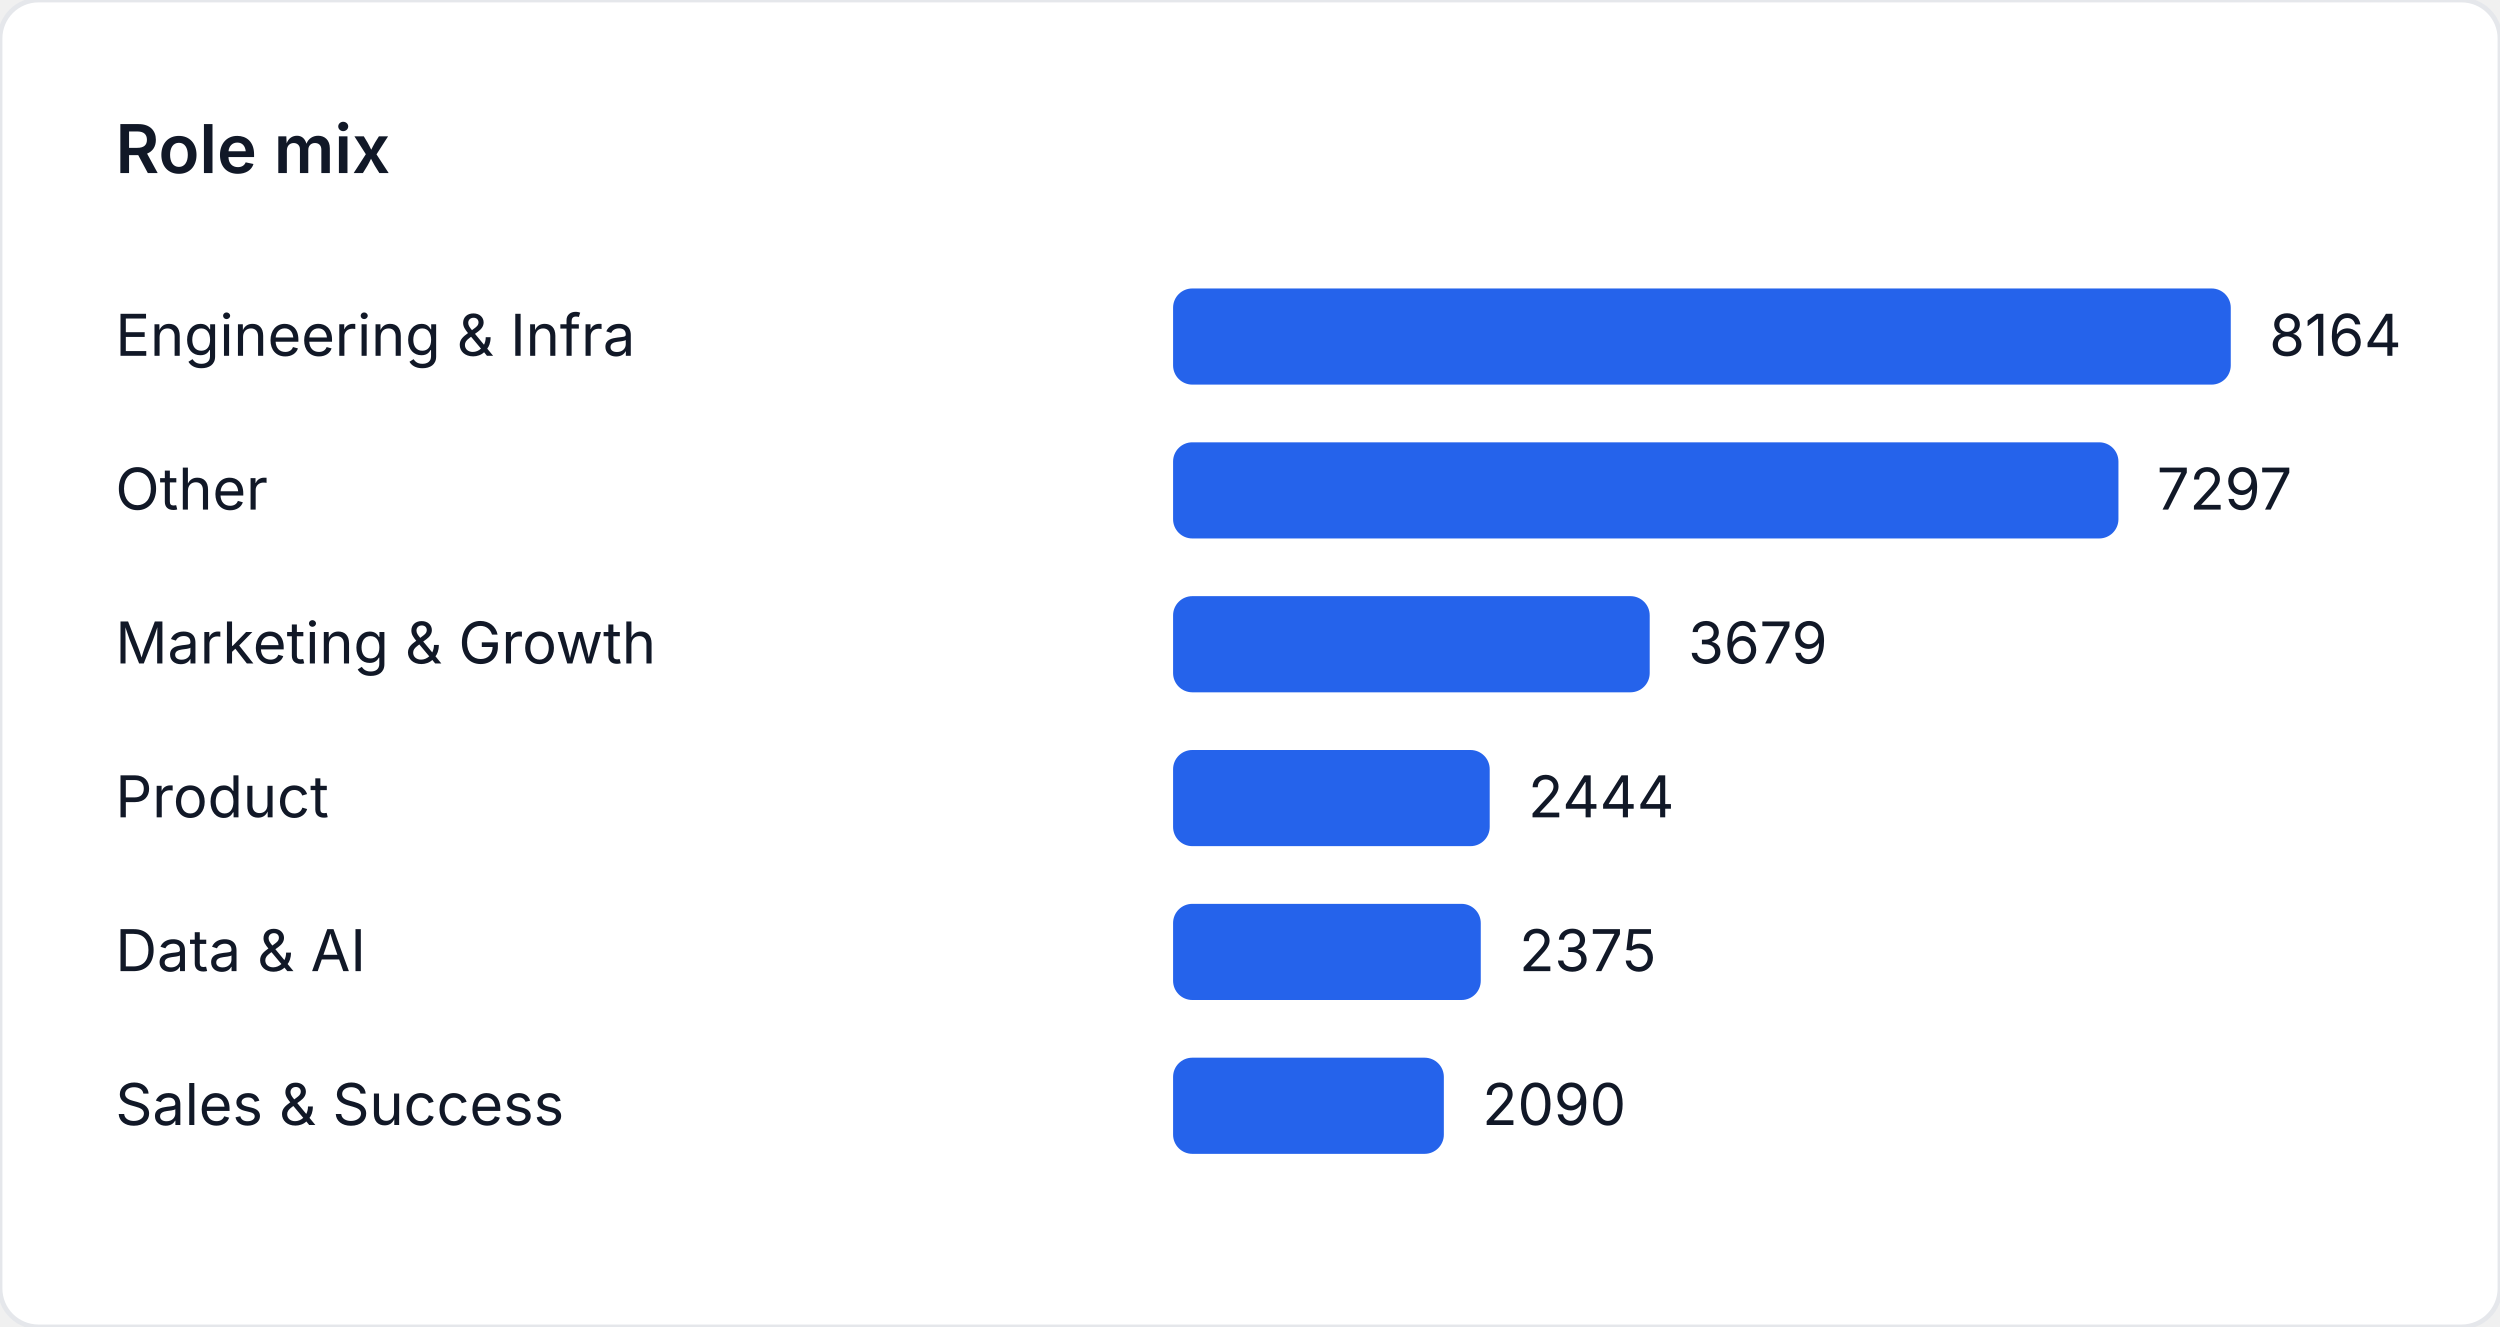
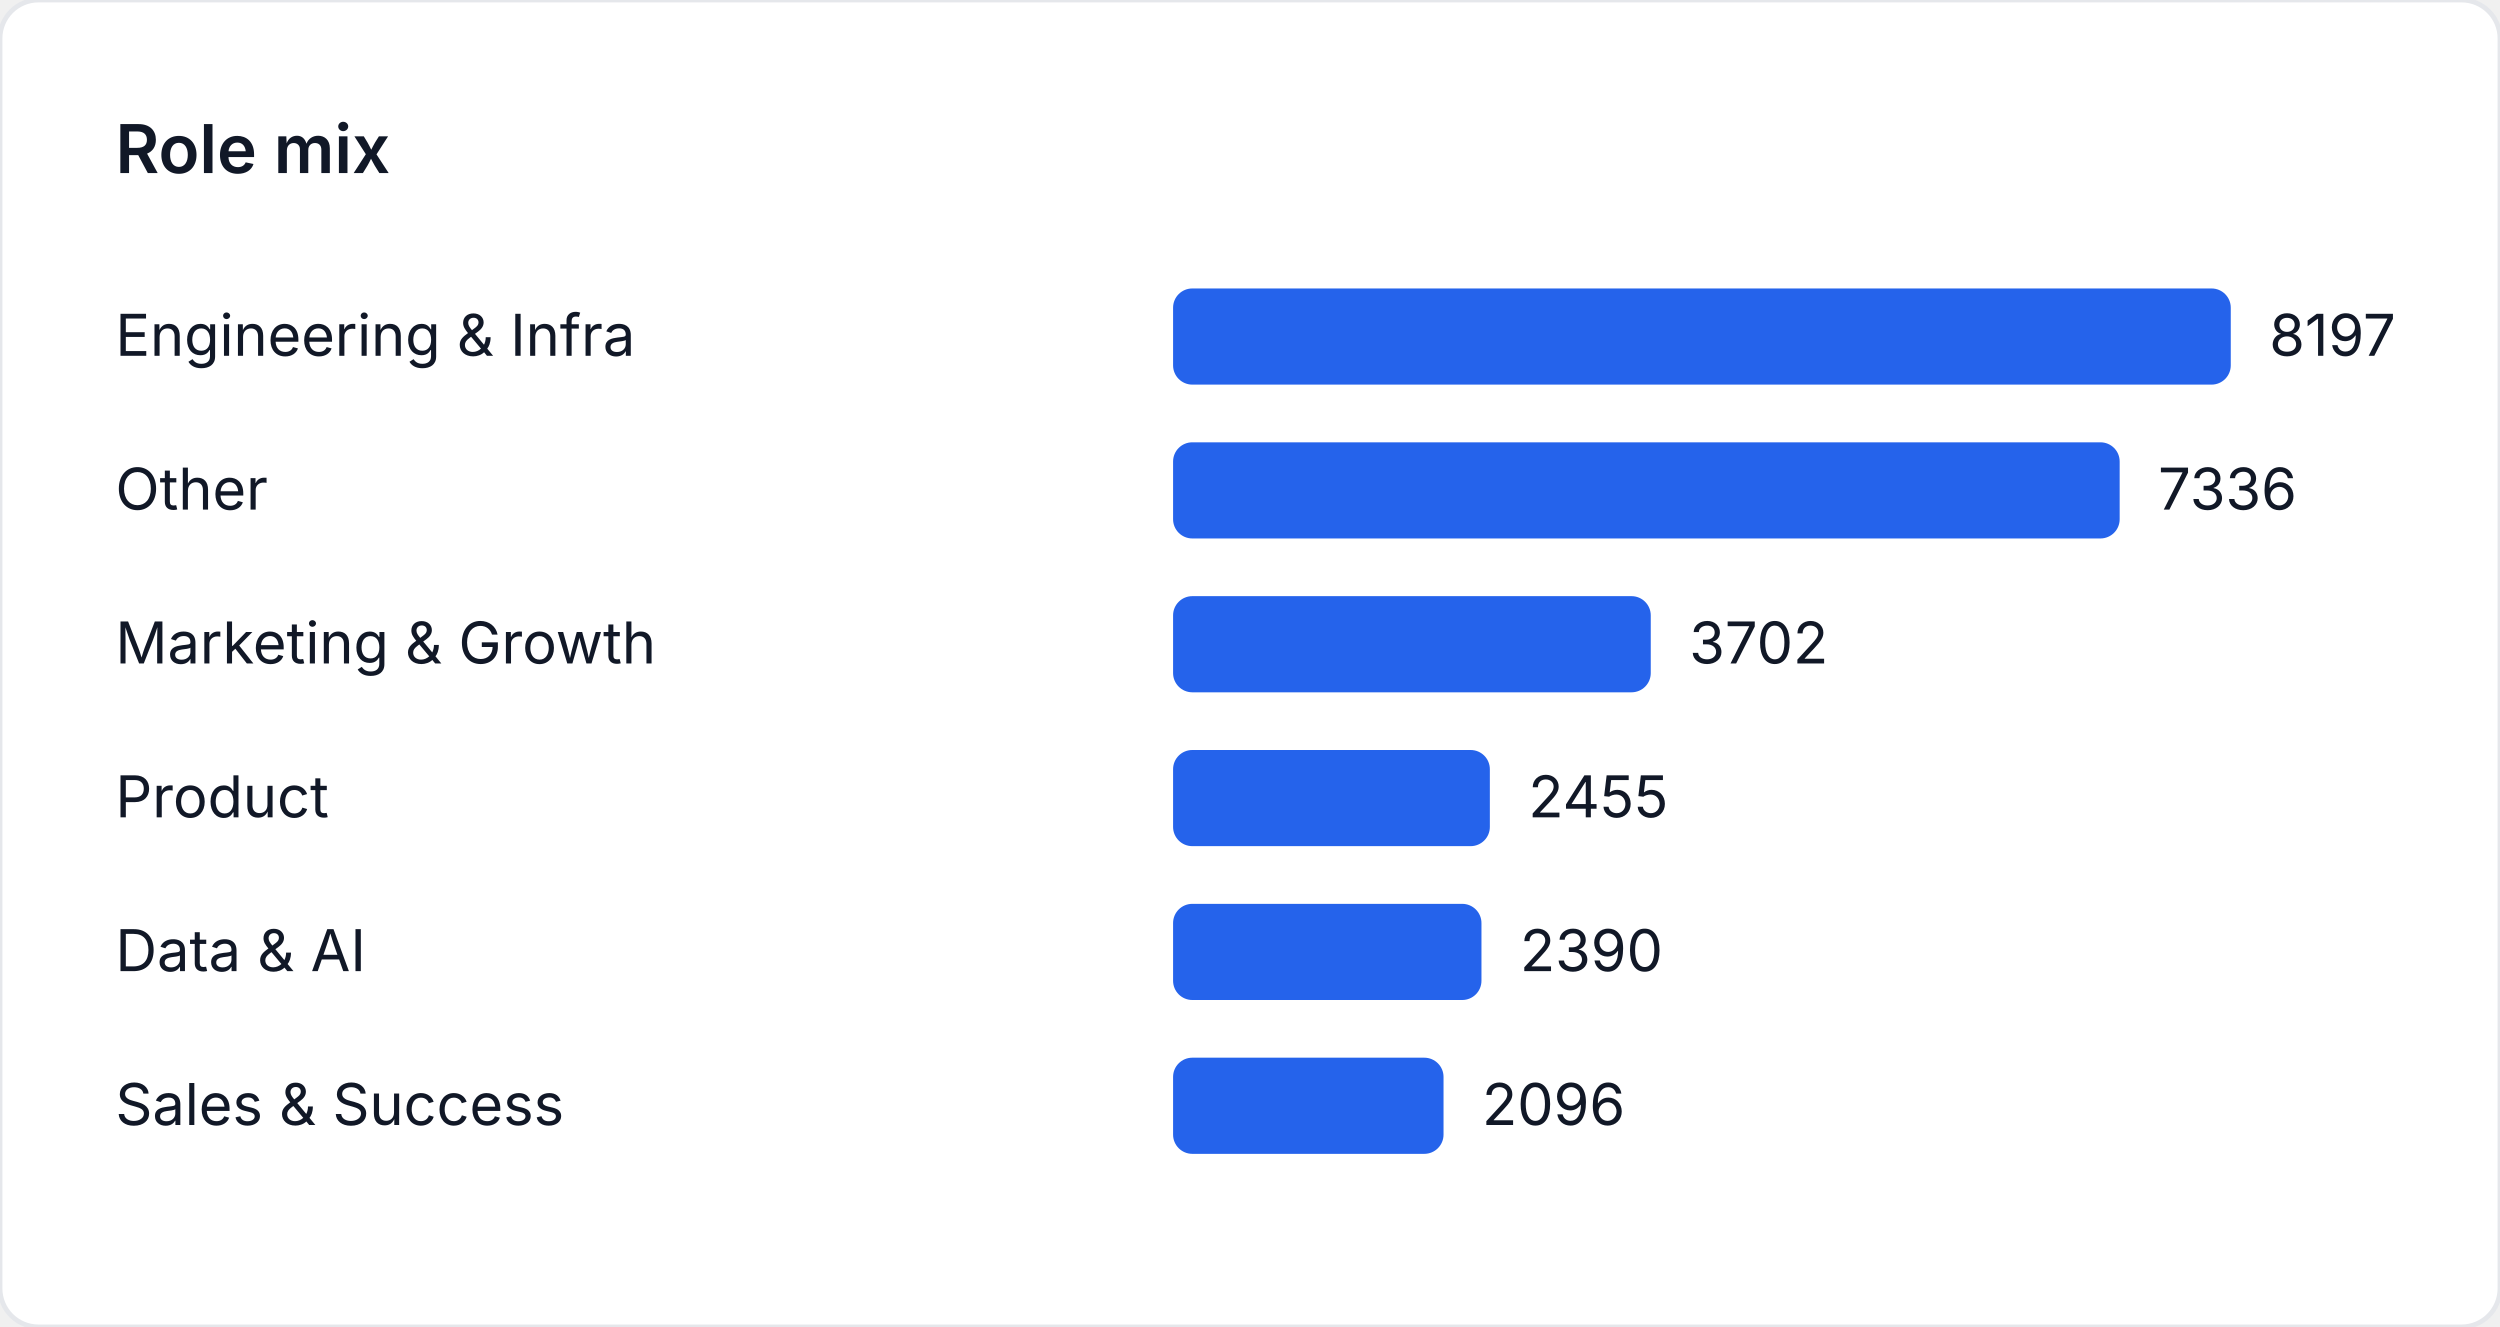
<svg xmlns="http://www.w3.org/2000/svg" width="520" height="276" viewBox="0 0 520 276" role="img" aria-label="Role mix">
  <style>
    text { font-family: "Inter", "Segoe UI", sans-serif; font-size: 12px; fill: #111827; }
    .title { font-size: 14px; font-weight: 600; }
  </style>
  <rect width="520" height="276" fill="#ffffff" rx="8" ry="8" stroke="#e5e7eb" />
  <text class="title" x="24" y="36">Role mix</text>
  <text x="24" y="74">Engineering &amp; Infra</text>
  <rect x="244" y="60" width="220" height="20" fill="#2563eb" rx="4" />
-   <text x="472" y="74">8164</text>
+   <text x="472" y="74">8197</text>
  <text x="24" y="106">Other</text>
-   <rect x="244" y="92" width="196.636" height="20" fill="#2563eb" rx="4" />
-   <text x="448.636" y="106">7297</text>
+   <rect x="244" y="92" width="196.892" height="20" fill="#2563eb" rx="4" />
+   <text x="448.892" y="106">7336</text>
  <text x="24" y="138">Marketing &amp; Growth</text>
-   <rect x="244" y="124" width="99.14" height="20" fill="#2563eb" rx="4" />
-   <text x="351.14" y="138">3679</text>
+   <rect x="244" y="124" width="99.358" height="20" fill="#2563eb" rx="4" />
+   <text x="351.358" y="138">3702</text>
  <text x="24" y="170">Product</text>
-   <rect x="244" y="156" width="65.86" height="20" fill="#2563eb" rx="4" />
-   <text x="317.86" y="170">2444</text>
+   <rect x="244" y="156" width="65.89" height="20" fill="#2563eb" rx="4" />
+   <text x="317.89" y="170">2455</text>
  <text x="24" y="202">Data &amp; AI</text>
-   <rect x="244" y="188" width="64" height="20" fill="#2563eb" rx="4" />
-   <text x="316" y="202">2375</text>
+   <rect x="244" y="188" width="64.145" height="20" fill="#2563eb" rx="4" />
+   <text x="316.145" y="202">2390</text>
  <text x="24" y="234">Sales &amp; Success</text>
-   <rect x="244" y="220" width="56.32" height="20" fill="#2563eb" rx="4" />
-   <text x="308.32" y="234">2090</text>
+   <rect x="244" y="220" width="56.255" height="20" fill="#2563eb" rx="4" />
+   <text x="308.255" y="234">2096</text>
</svg>
